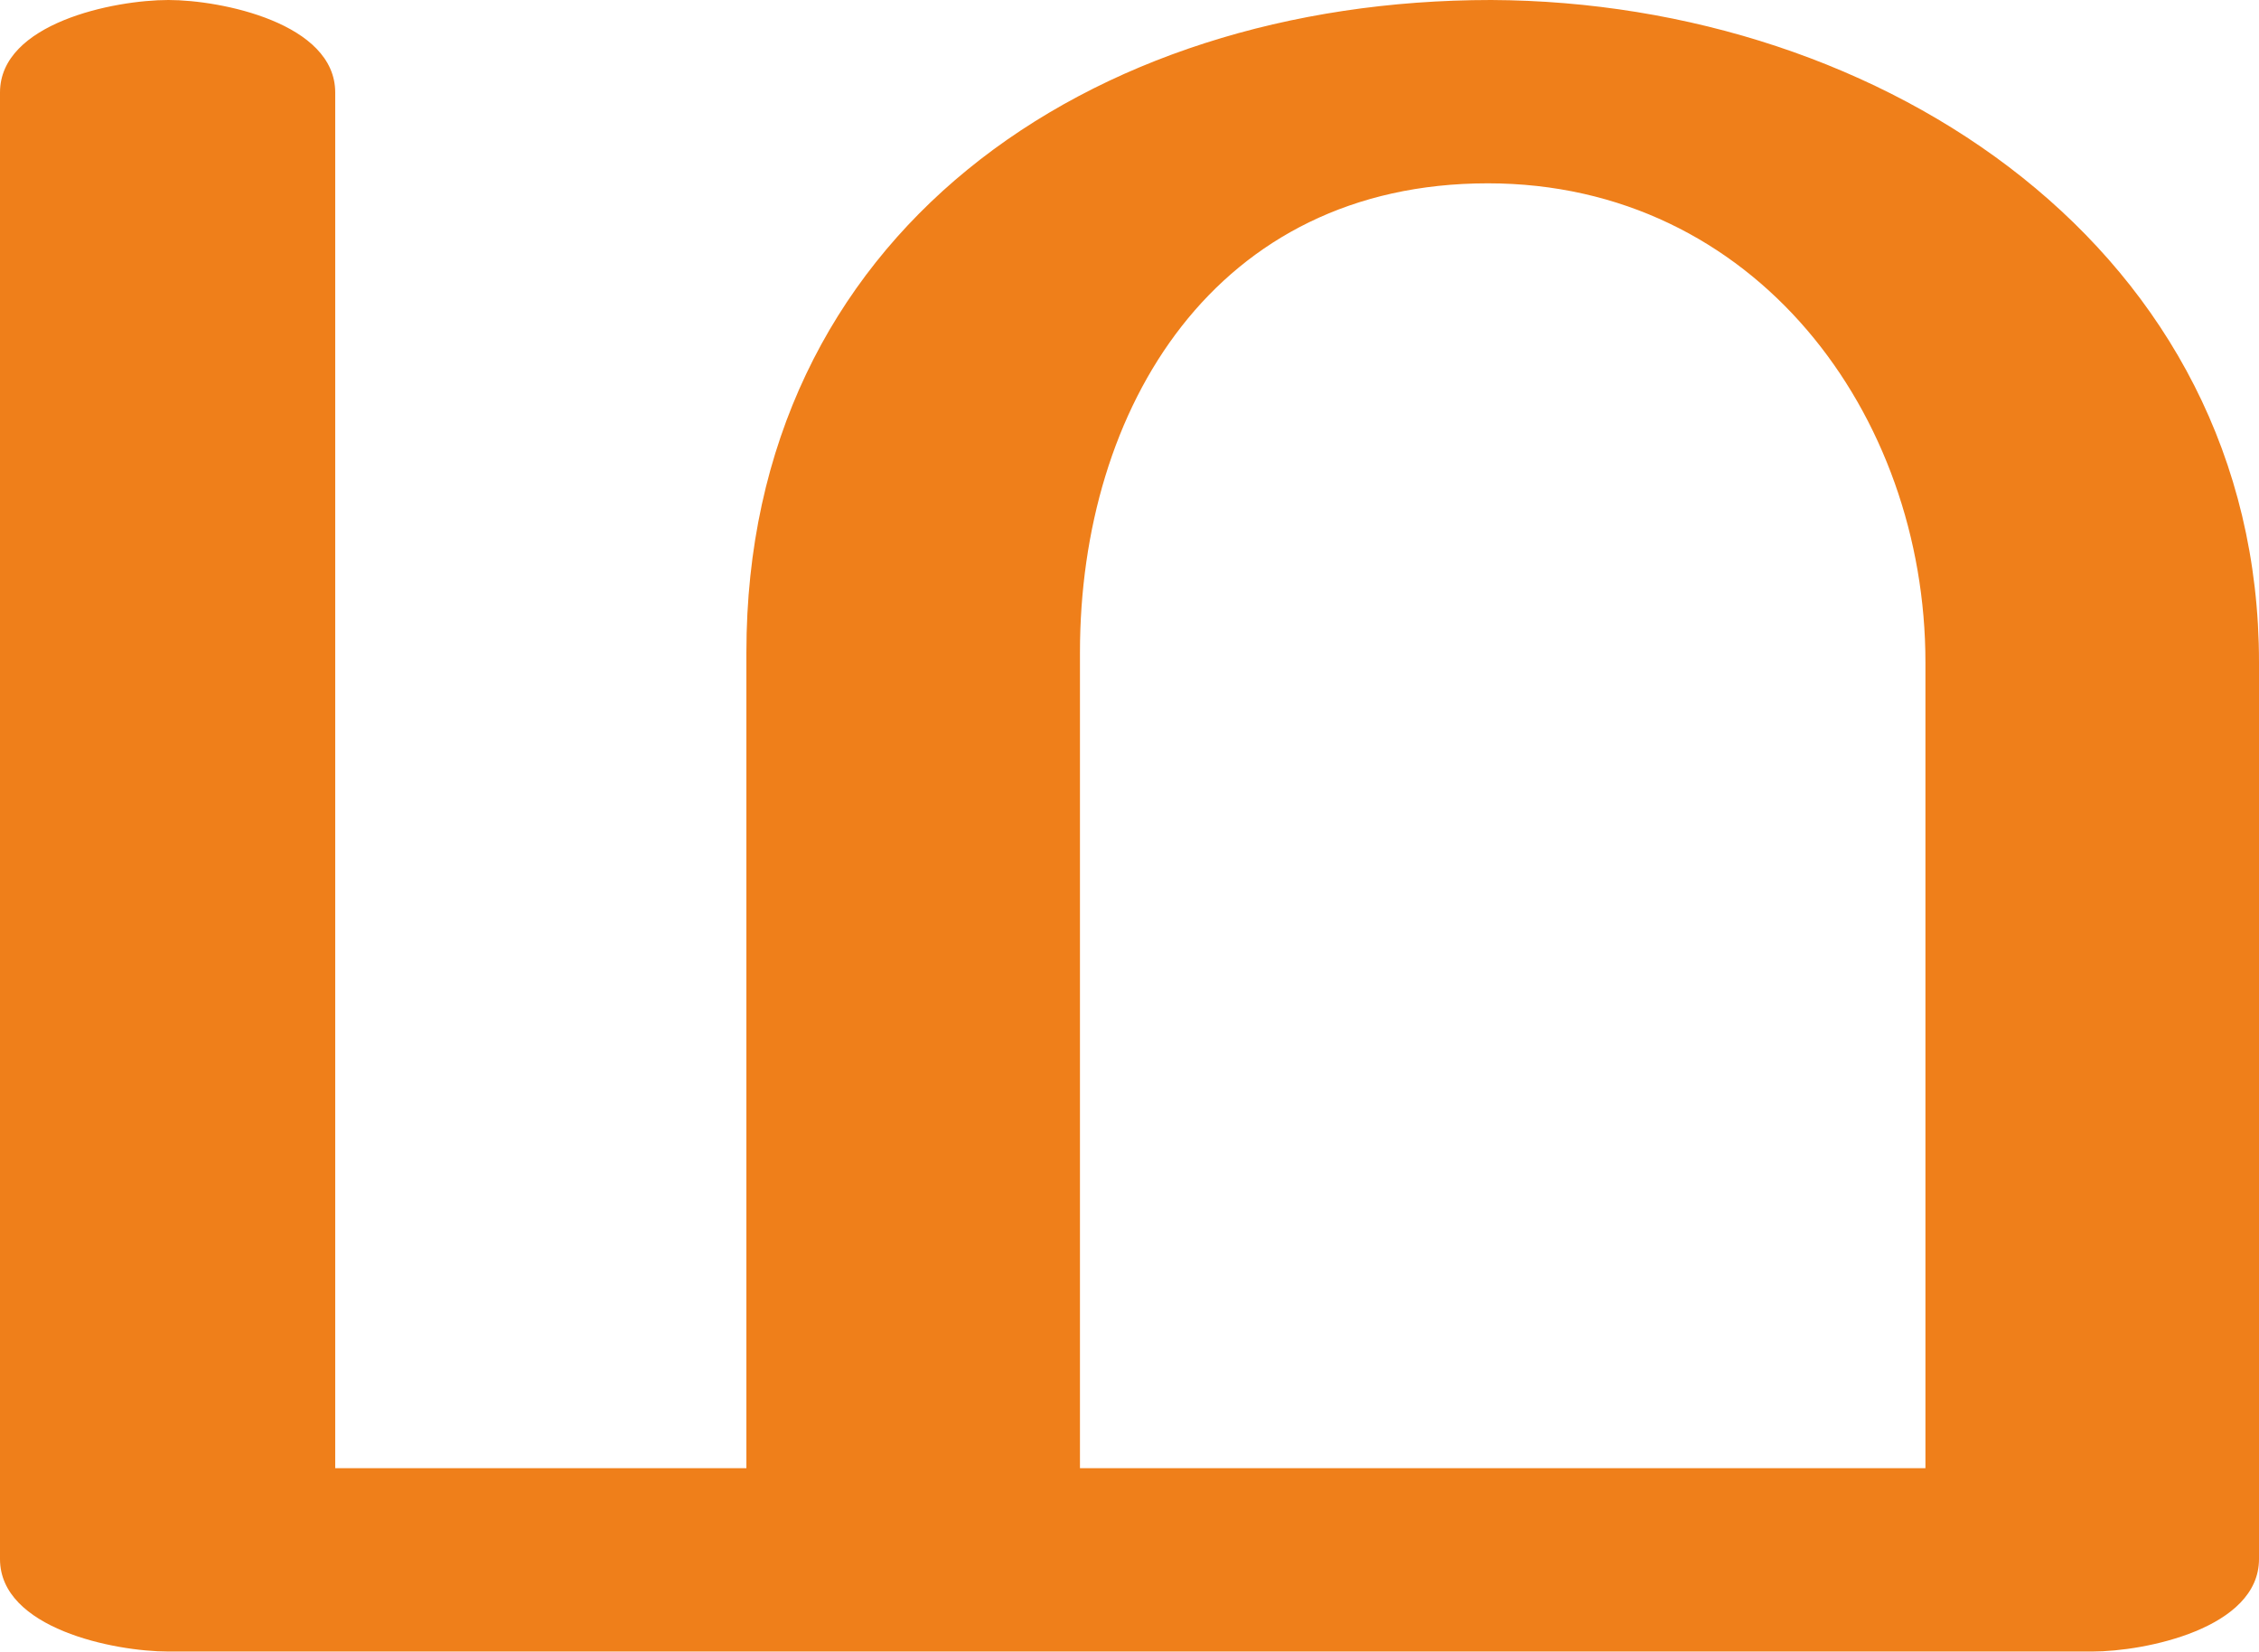
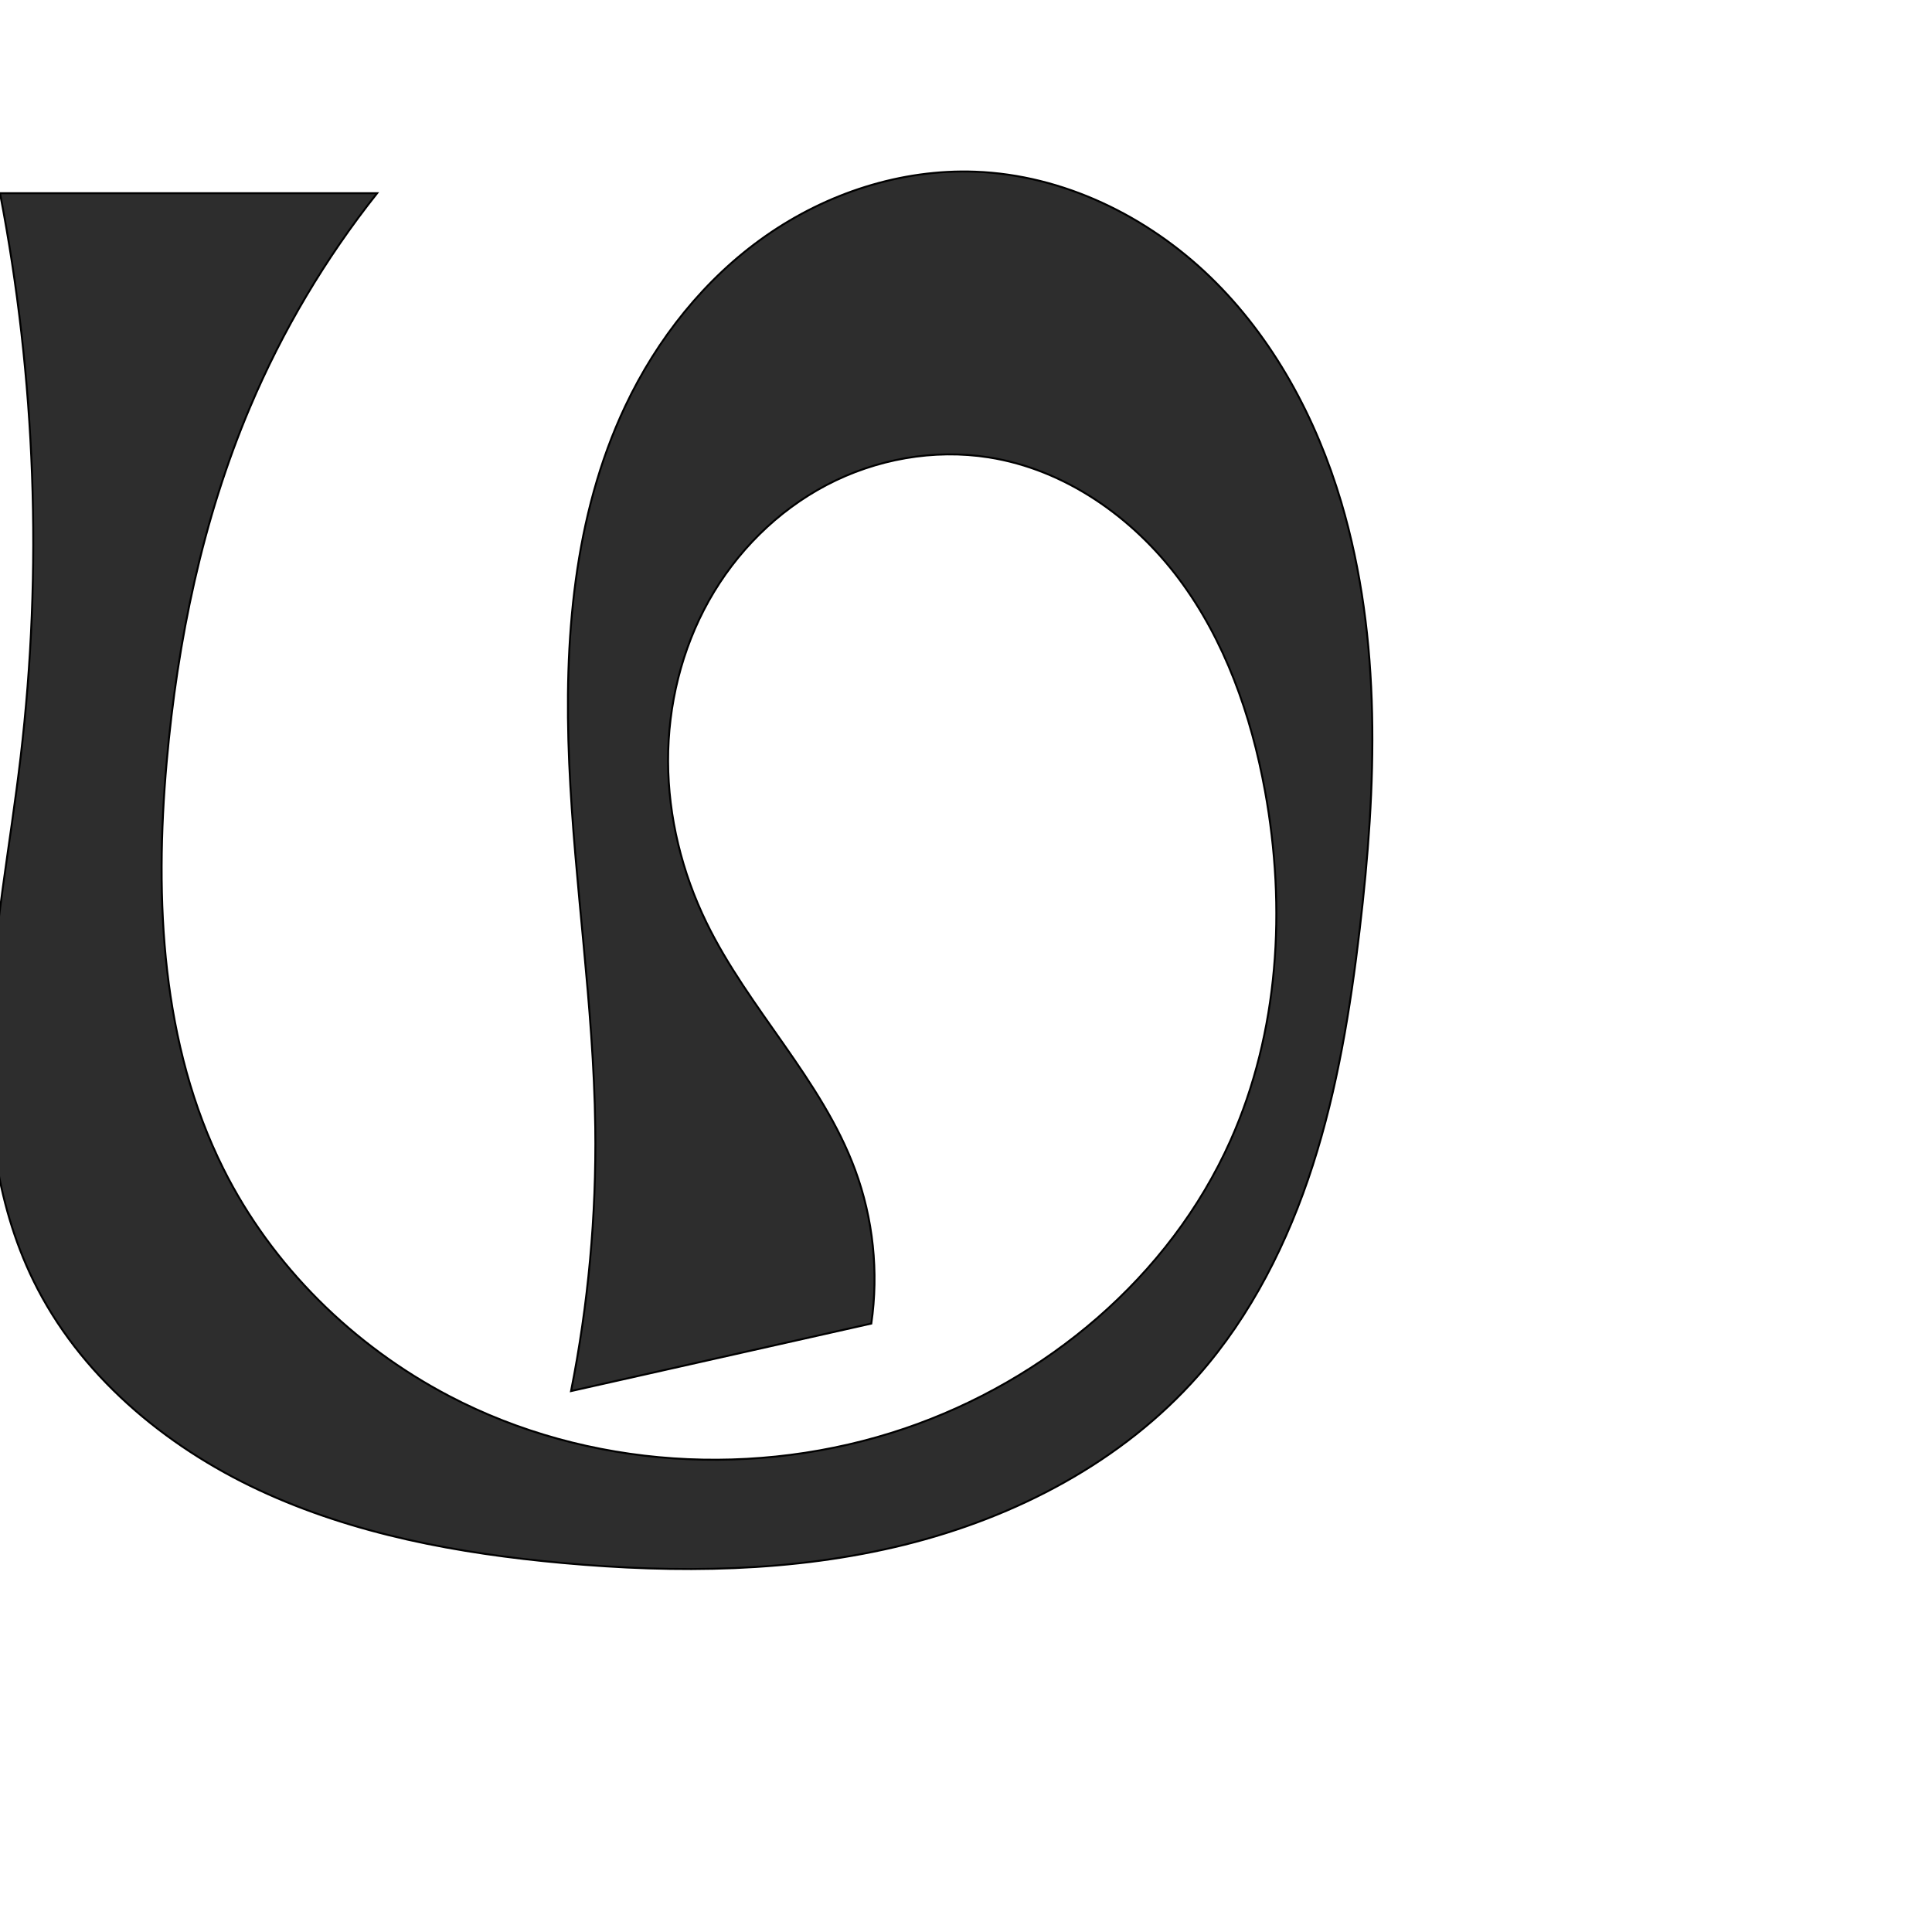
- <svg xmlns="http://www.w3.org/2000/svg" xml:space="preserve" width="1368px" height="1000px" version="1.1" style="shape-rendering:geometricPrecision; text-rendering:geometricPrecision; image-rendering:optimizeQuality; fill-rule:evenodd; clip-rule:evenodd" viewBox="0 0 1368 1000">
-   <defs>
-     <style type="text/css">
+ <svg xmlns="http://www.w3.org/2000/svg" xml:space="preserve" width="1000" height="1000" version="1.1" style="clip-rule:evenodd;fill-rule:evenodd;image-rendering:optimizeQuality;shape-rendering:geometricPrecision;text-rendering:geometricPrecision" viewBox="0 0 1000 1000" id="svg10">
+   <defs id="defs4">
+     <style type="text/css" id="style2">
   
    .fil0 {fill:#EF7F1A;fill-rule:nonzero}
   
  </style>
  </defs>
-   <g id="Layer_x0020_1">
-     <path class="fil0" d="M1267 1000c32,0 101,-14 101,-56l0 -543c0,-249 -227,-400 -465,-401 -244,0 -451,142 -451,395l0 494 -249 0 0 -833c0,-42 -69,-56 -101,-56 -33,0 -102,14 -102,56l0 888c0,42 69,56 102,56l1165 0zm-101 -111l-512 0 0 -494c0,-148 82,-284 247,-284 162,0 265,140 265,290l0 488z" />
-   </g>
+   <path style="fill:#2d2d2d;fill-rule:nonzero;stroke:#000000;stroke-width:1px;stroke-linecap:butt;stroke-linejoin:miter;stroke-opacity:1" d="m 0,100 h 195.203 c -26.804,33.765 -49.014,71.172 -65.828,110.869 -24.604,58.091 -37.512,120.657 -43.101,183.495 -6.36,71.515 -2.763,146.361 29.344,210.58 25.133,50.271 67.124,91.606 116.918,117.671 71.74,37.552 159.068,42.795 235.749,16.78 73.061,-24.788 137.09,-78.537 168.578,-148.97 25.122,-56.194 28.966,-120.45 17.909,-181.003 -7.164,-39.234 -20.71,-77.94 -44.612,-109.867 -23.902,-31.927 -58.952,-56.597 -98.348,-62.811 -28.528,-4.499 -58.389,0.877 -83.965,14.293 -25.575,13.416 -46.818,34.701 -60.942,59.892 -14.125,25.191 -21.186,54.172 -21.106,83.052 0.08,28.881 7.219,57.62 19.878,83.578 21.856,44.822 59.608,81.146 76.918,127.912 9.359,25.285 12.273,52.926 8.394,79.607 L 295.572,720.017 c 8.934,-44.935 13.143,-90.808 12.533,-136.619 -0.838,-62.964 -10.732,-125.475 -13.482,-188.384 -2.75,-62.909 2.106,-127.829 29.001,-184.765 16.447,-34.818 41.153,-66.027 72.701,-88.108 31.547,-22.081 70.044,-34.711 108.524,-33.269 45.402,1.702 88.958,22.951 121.602,54.552 32.644,31.601 54.849,72.974 67.78,116.529 21.122,71.139 18.254,147.156 9.576,220.855 -4.87,41.358 -11.553,82.698 -24.311,122.34 -12.758,39.642 -31.809,77.696 -59.359,108.924 -39.27,44.513 -94.353,73.241 -151.975,87.496 -57.622,14.255 -117.88,14.801 -176.996,9.431 C 237.248,804.101 183.1,794.137 134.04,771.237 84.981,748.337 41.086,711.476 17.296,662.842 -2.872,621.612 -7.64,574.373 -5.504,528.525 -3.368,482.676 5.307,437.414 10.681,391.831 22.122,294.776 18.506,195.96 0,100 Z" id="path848" />
</svg>
